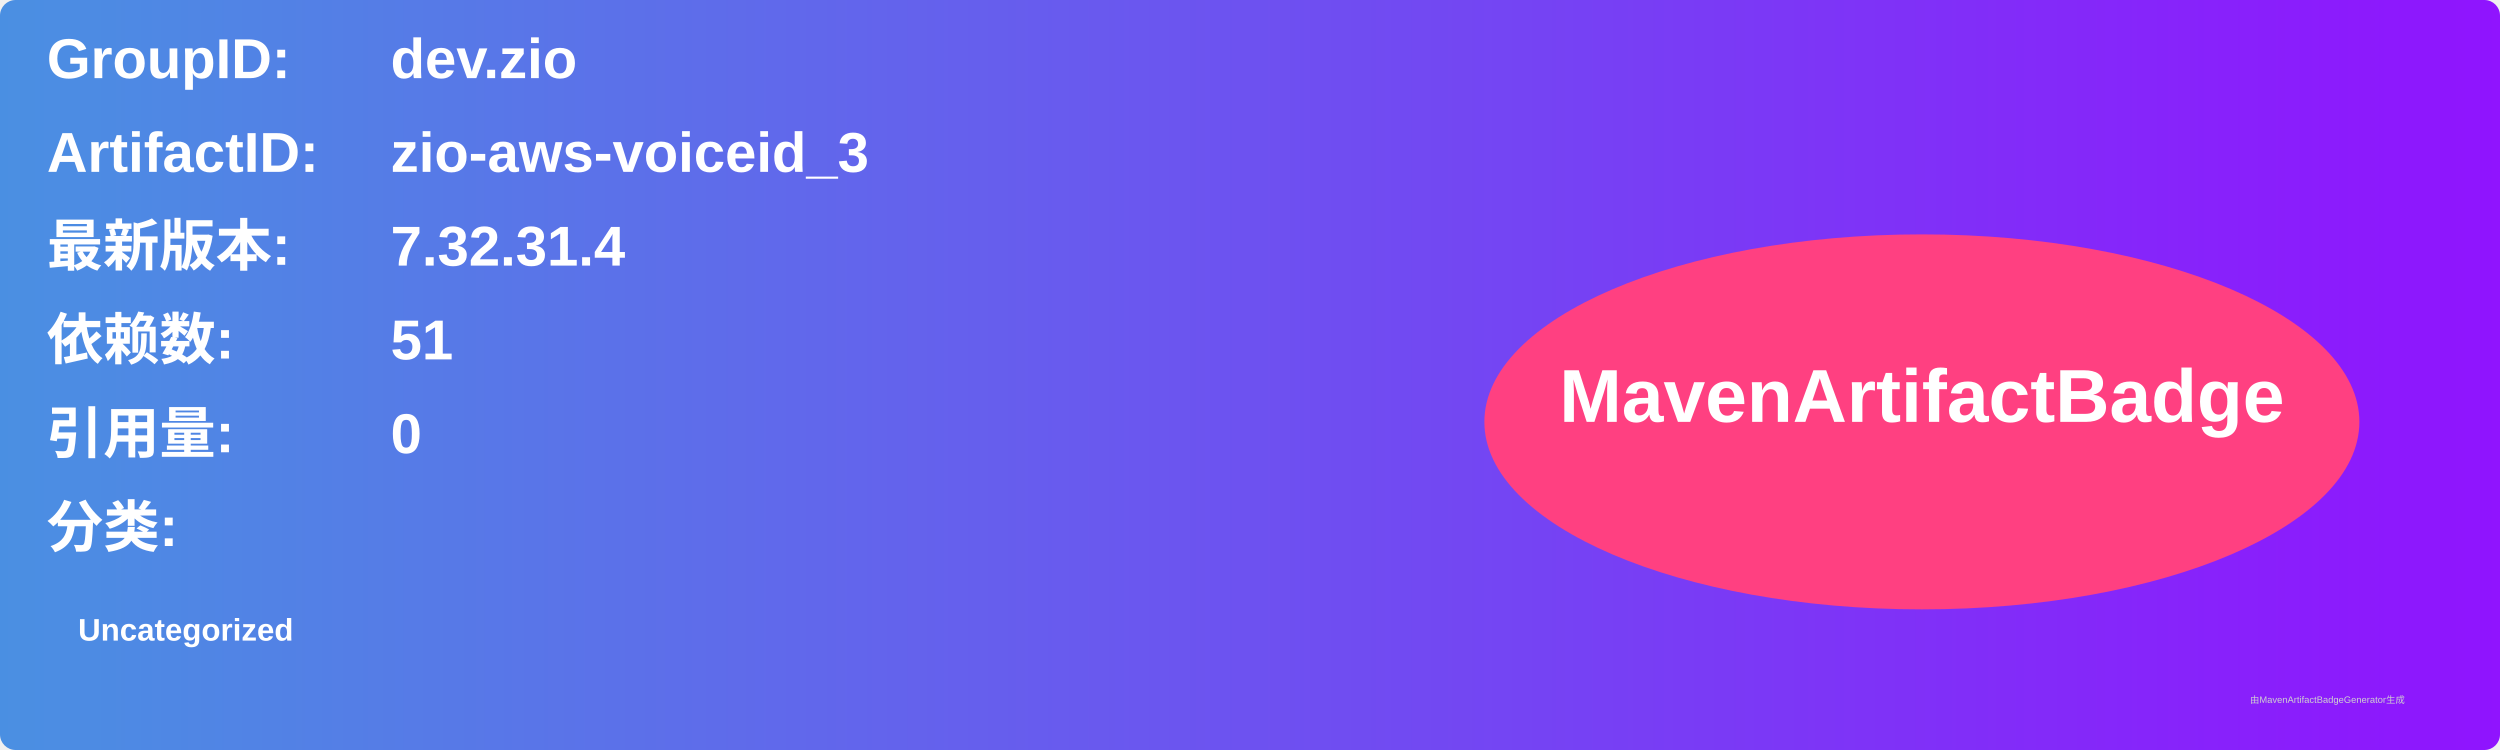
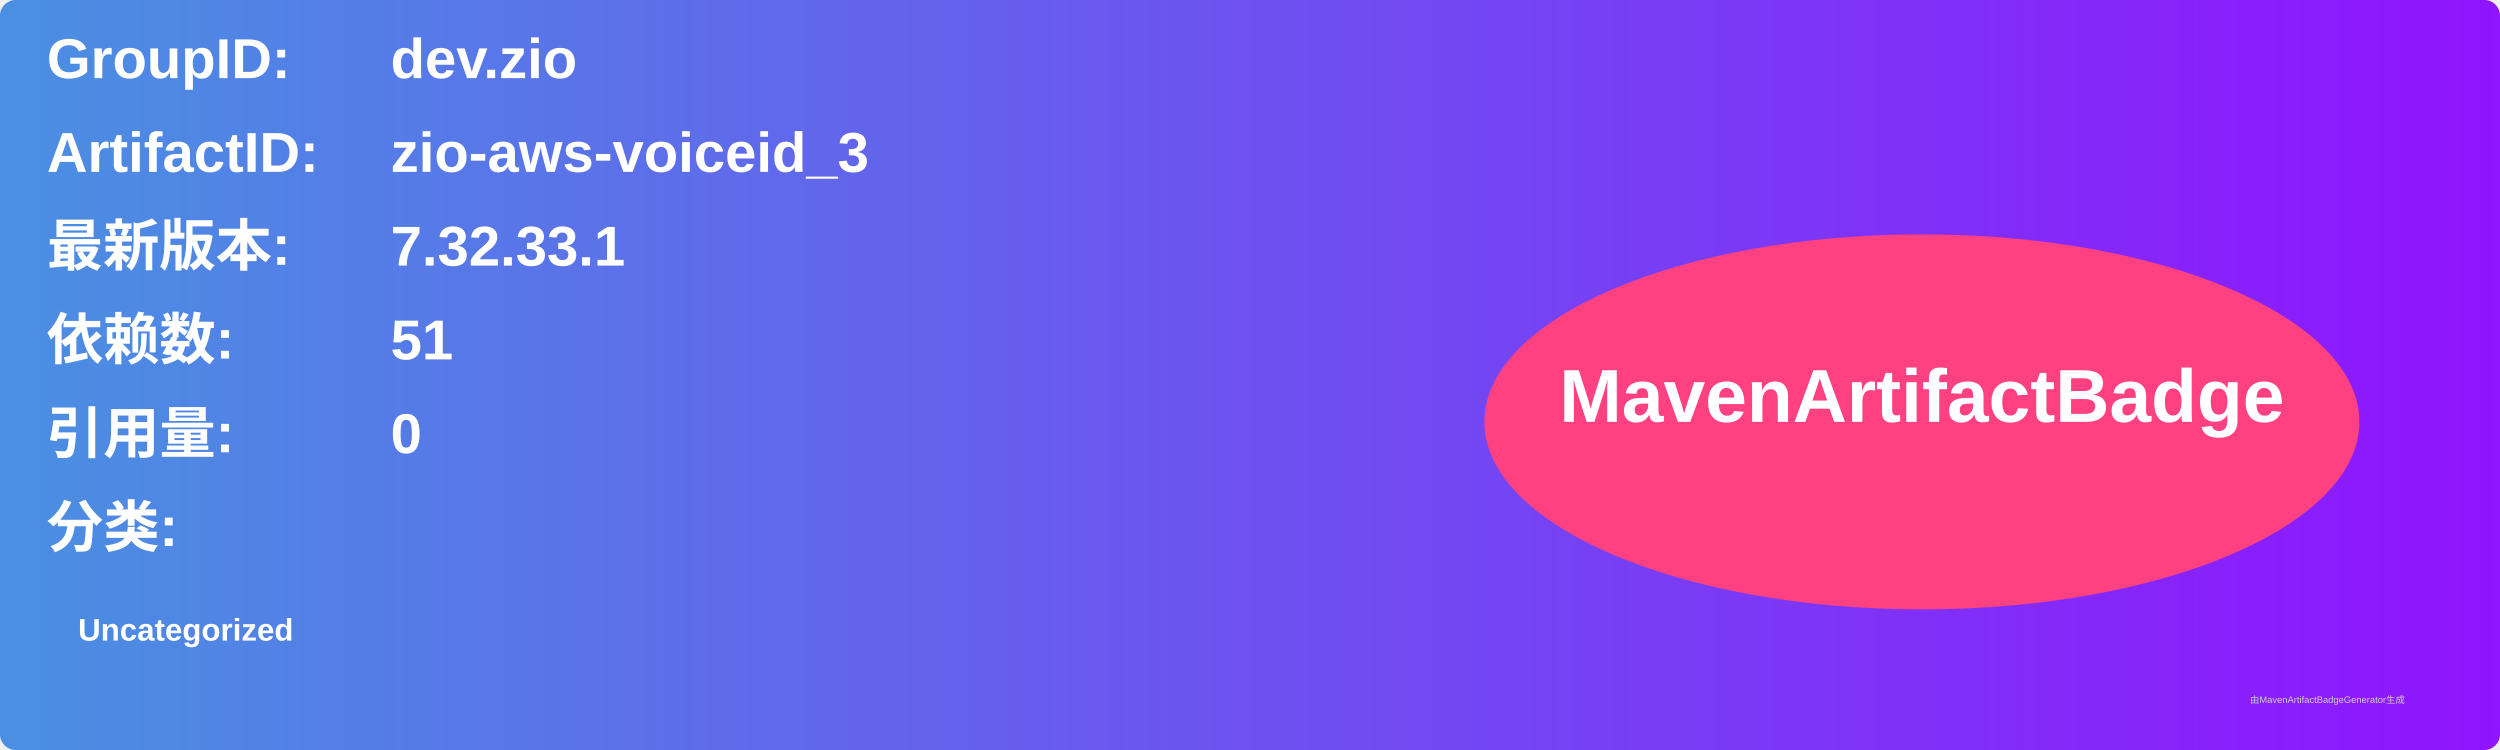
<svg xmlns="http://www.w3.org/2000/svg" width="800" height="240" viewBox="0 0 800 240">
  <linearGradient id="grad" x1="0%" y1="0%" x2="100%" y2="0%">
    <stop offset="0%" stop-color="#4a90e2" />
    <stop offset="100%" stop-color="#9013fe" />
  </linearGradient>
  <rect width="100%" height="100%" rx="5" ry="5" fill="url(#grad)" />
  <g transform="translate(15, 15)">
    <text x="0" y="10" font-family="Arial" font-size="18" fill="white" font-weight="bold" width="260">GroupID:</text>
    <text x="110" y="10" font-family="Arial" font-size="18" fill="white" font-weight="bold" width="460">dev.zio</text>
    <text x="0" y="40" font-family="Arial" font-size="18" fill="white" font-weight="bold" width="260">ArtifactID:</text>
    <text x="110" y="40" font-family="Arial" font-size="18" fill="white" font-weight="bold" width="460">zio-aws-voiceid_3</text>
    <text x="0" y="70" font-family="Arial" font-size="18" fill="white" font-weight="bold">最新版本:</text>
    <text x="110" y="70" font-family="Arial" font-size="18" fill="white" font-weight="bold">
-       <tspan font-weight="bold">7.32.31.4</tspan>
+       <tspan font-weight="bold">7.32.33.1</tspan>
    </text>
    <text x="0" y="100" font-family="Arial" font-size="18" fill="white" font-weight="bold">依赖数: </text>
    <text x="110" y="100" font-family="Arial" font-size="18" fill="white">
      <tspan font-weight="bold">51</tspan>
    </text>
    <text x="0" y="130" font-family="Arial" font-size="18" fill="white" font-weight="bold">引用量: </text>
    <text x="110" y="130" font-family="Arial" font-size="18" fill="white">
      <tspan font-weight="bold">0</tspan>
    </text>
    <text x="0" y="160" font-family="Arial" font-size="18" fill="white" font-weight="bold">分类:</text>
    <text x="10" y="190" font-family="Arial" font-size="10" fill="white">
      <tspan font-weight="bold">Uncategorized</tspan>
    </text>
    <ellipse cx="600" cy="120" rx="140" ry="60" fill="#ff4081" />
    <text x="600" y="120" text-anchor="middle" font-family="Arial" font-size="24" fill="white" font-weight="bold">MavenArtifactBadge</text>
  </g>
  <text x="720" y="225" font-family="Arial" font-size="3" fill="#d0d0d0">由MavenArtifactBadgeGenerator生成</text>
</svg>
